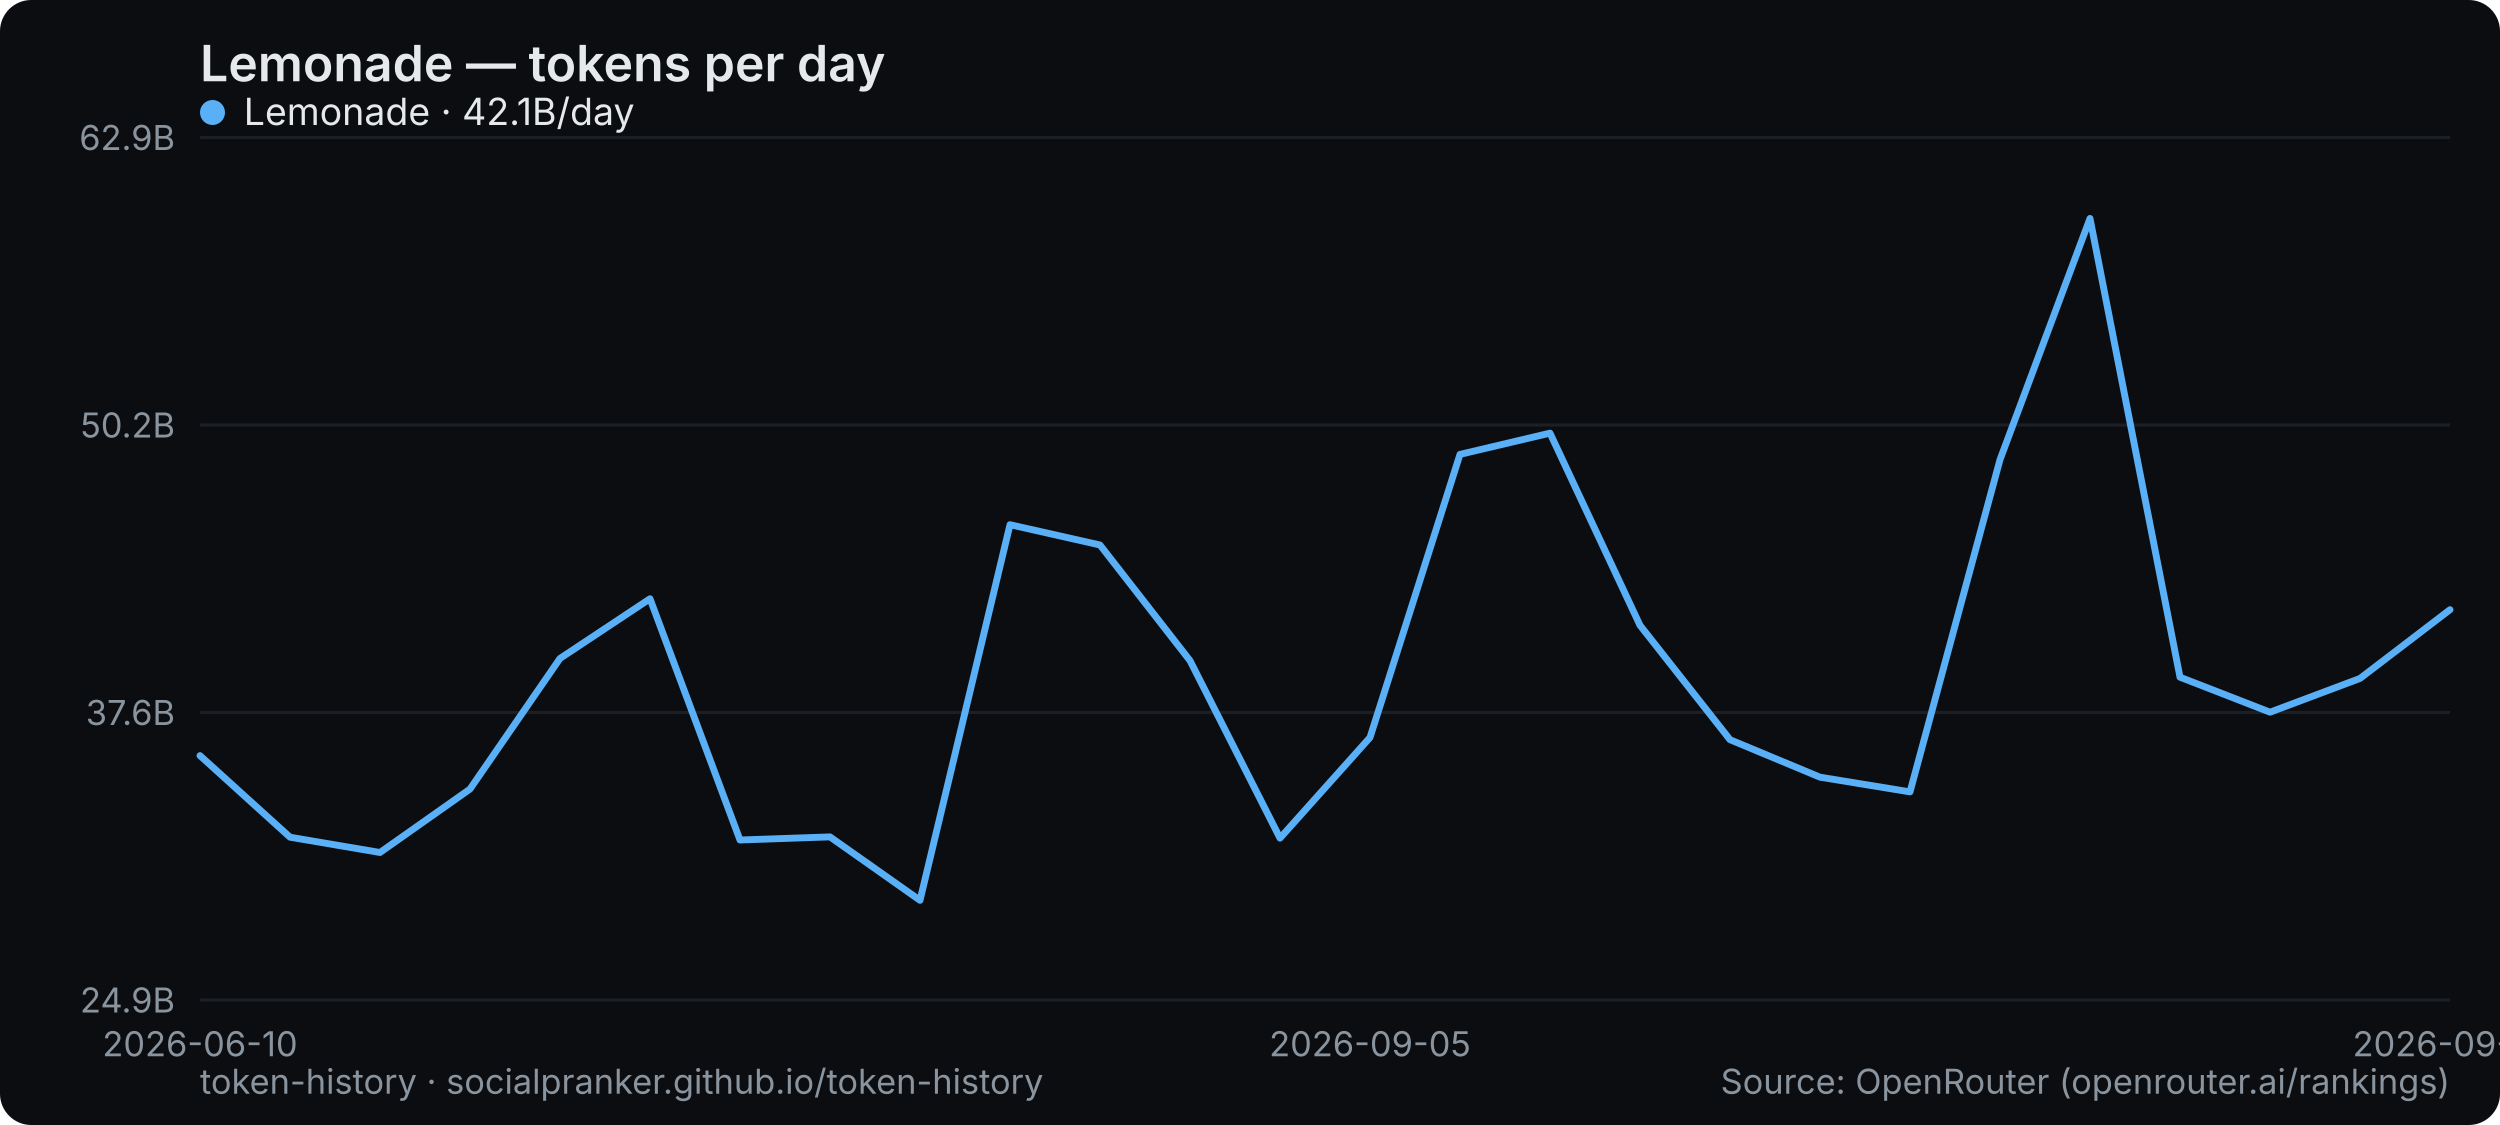
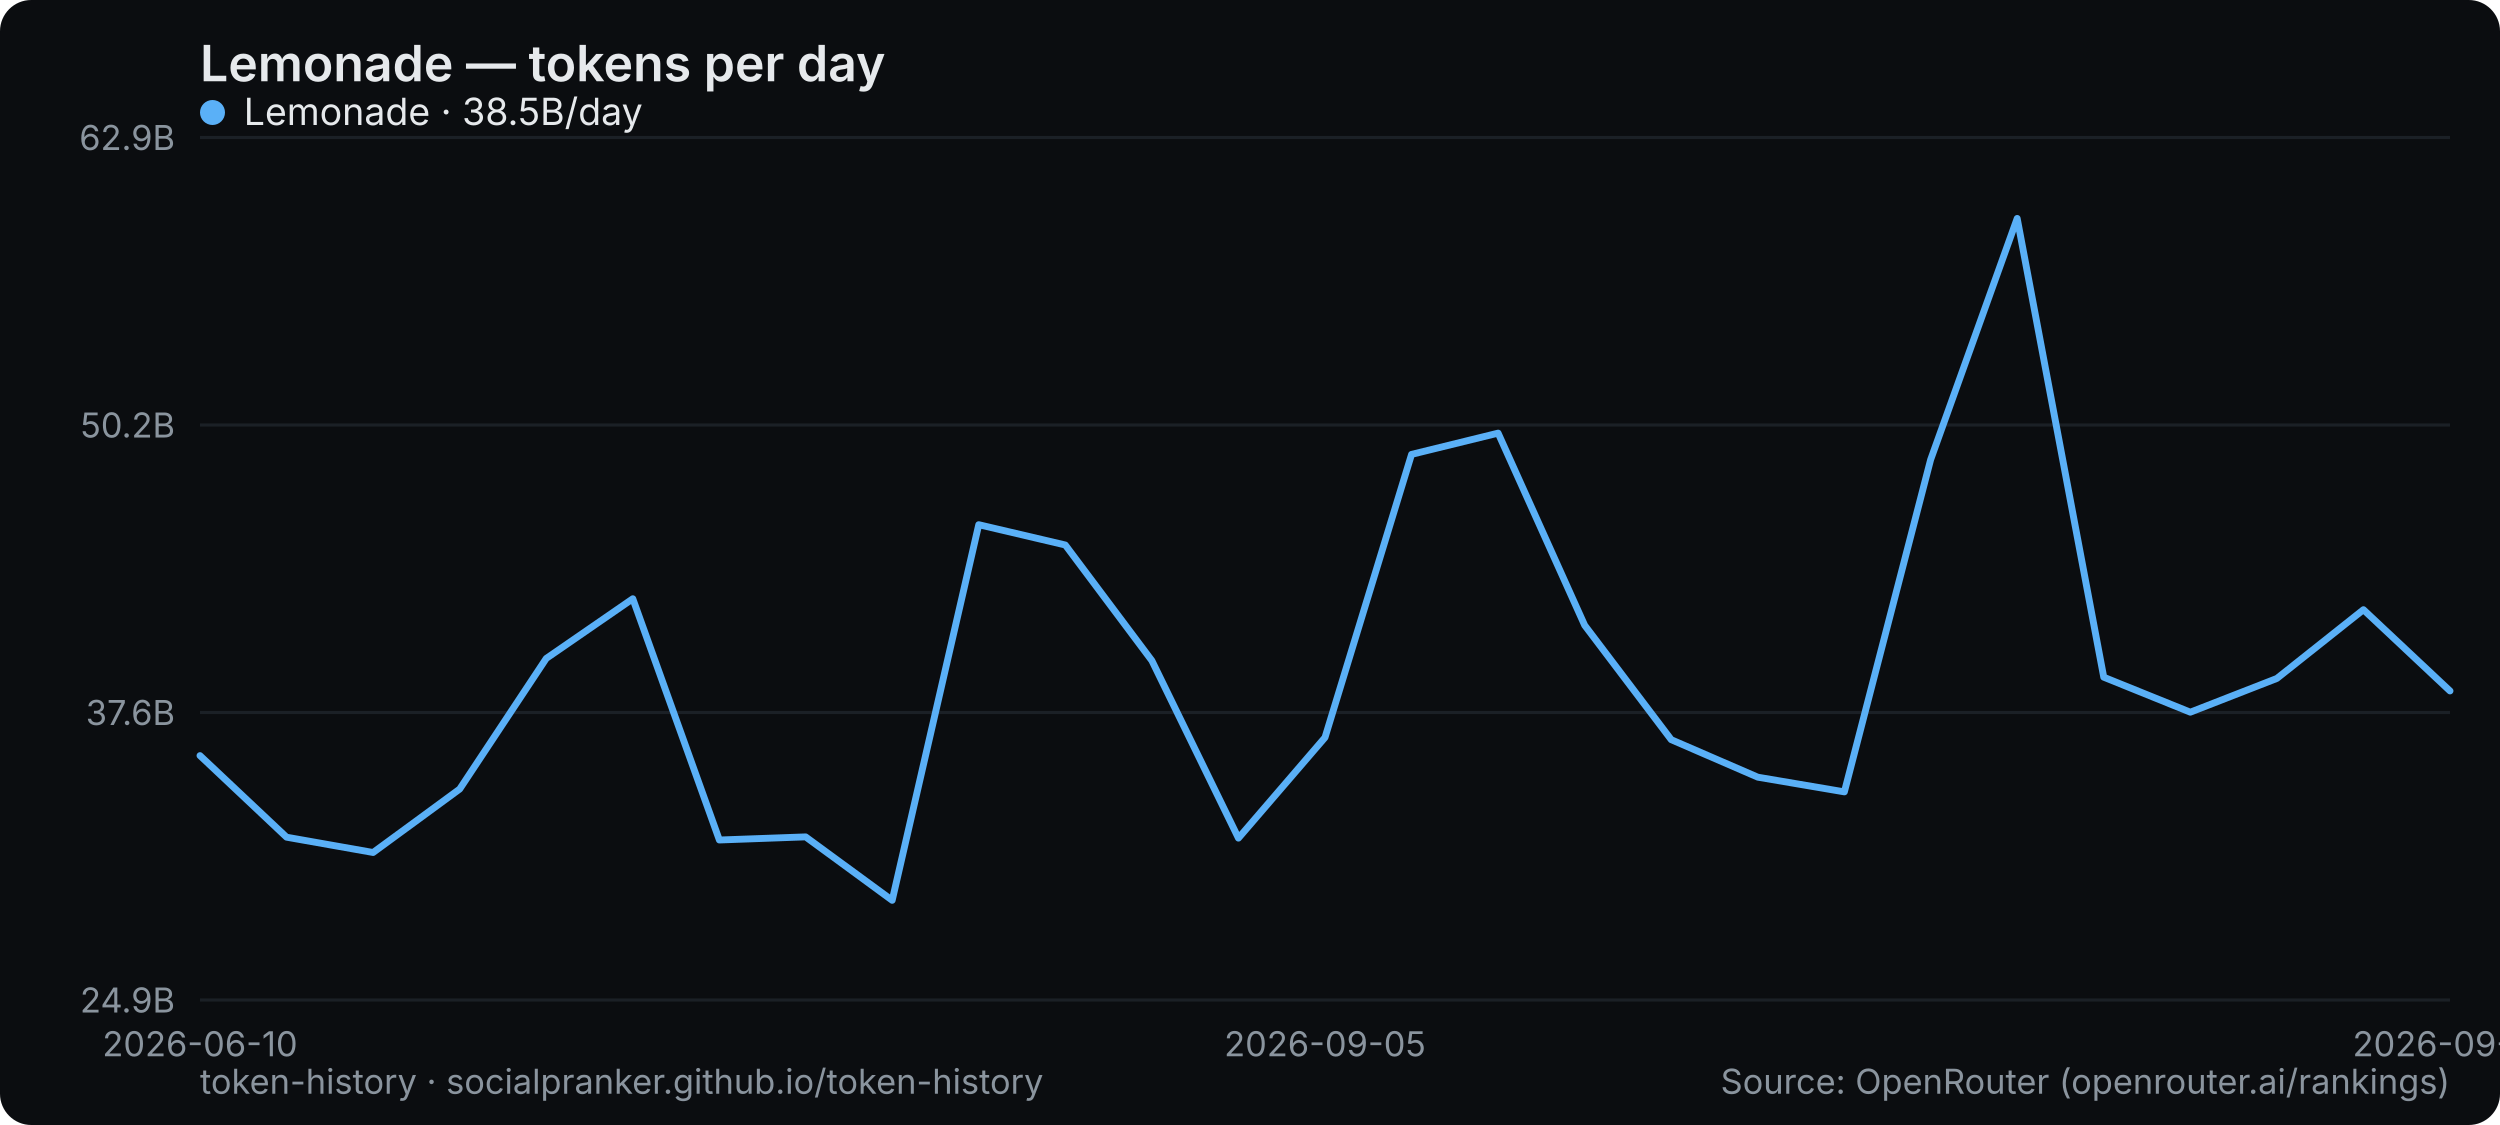
<svg xmlns="http://www.w3.org/2000/svg" width="800" height="360" viewBox="0 0 800 360" role="img" aria-label="Lemonade — tokens per day">
  <rect width="800" height="360" rx="10" fill="#0b0d10" />
  <text x="64" y="26" font-family="system-ui,-apple-system,Segoe UI,sans-serif" font-size="16" font-weight="600" fill="#e6e9ec">Lemonade — tokens per day</text>
  <line x1="64" y1="320" x2="784" y2="320" stroke="#1b2026" stroke-width="1" />
  <text x="56" y="324" text-anchor="end" font-family="system-ui,-apple-system,Segoe UI,sans-serif" font-size="11" fill="#8a949e">24.9B</text>
  <line x1="64" y1="228" x2="784" y2="228" stroke="#1b2026" stroke-width="1" />
  <text x="56" y="232" text-anchor="end" font-family="system-ui,-apple-system,Segoe UI,sans-serif" font-size="11" fill="#8a949e">37.6B</text>
  <line x1="64" y1="136" x2="784" y2="136" stroke="#1b2026" stroke-width="1" />
  <text x="56" y="140" text-anchor="end" font-family="system-ui,-apple-system,Segoe UI,sans-serif" font-size="11" fill="#8a949e">50.2B</text>
  <line x1="64" y1="44" x2="784" y2="44" stroke="#1b2026" stroke-width="1" />
  <text x="56" y="48" text-anchor="end" font-family="system-ui,-apple-system,Segoe UI,sans-serif" font-size="11" fill="#8a949e">62.9B</text>
  <text x="64" y="338" text-anchor="middle" font-family="system-ui,-apple-system,Segoe UI,sans-serif" font-size="11" fill="#8a949e">2026-06-10</text>
-   <text x="438.4" y="338" text-anchor="middle" font-family="system-ui,-apple-system,Segoe UI,sans-serif" font-size="11" fill="#8a949e">2026-09-05</text>
-   <text x="784" y="338" text-anchor="middle" font-family="system-ui,-apple-system,Segoe UI,sans-serif" font-size="11" fill="#8a949e">2026-09-18</text>
-   <polyline points="64.0,241.8 92.8,267.9 121.6,272.8 150.4,252.5 179.2,210.7 208.0,191.6 236.8,268.8 265.6,267.8 294.4,288.1 323.2,167.9 352.0,174.4 380.8,211.4 409.6,268.2 438.4,236.0 467.2,145.4 496.0,138.6 524.8,200.1 553.6,236.7 582.4,248.7 611.2,253.4 640.0,147.1 668.8,69.9 697.6,216.7 726.4,227.9 755.2,217.1 784.0,195.1" fill="none" stroke="#5ab0f7" stroke-width="2.2" stroke-linejoin="round" stroke-linecap="round" />
+   <text x="424" y="338" text-anchor="middle" font-family="system-ui,-apple-system,Segoe UI,sans-serif" font-size="11" fill="#8a949e">2026-09-05</text>
+   <text x="784" y="338" text-anchor="middle" font-family="system-ui,-apple-system,Segoe UI,sans-serif" font-size="11" fill="#8a949e">2026-09-19</text>
+   <polyline points="64.0,241.8 91.7,267.9 119.4,272.8 147.1,252.5 174.8,210.7 202.5,191.6 230.2,268.8 257.8,267.8 285.5,288.1 313.2,167.9 340.9,174.4 368.6,211.4 396.3,268.2 424.0,236.0 451.7,145.4 479.4,138.6 507.1,200.1 534.8,236.7 562.5,248.7 590.2,253.4 617.8,147.1 645.5,69.9 673.2,216.7 700.9,227.9 728.6,217.1 756.3,195.1 784.0,221.1" fill="none" stroke="#5ab0f7" stroke-width="2.2" stroke-linejoin="round" stroke-linecap="round" />
  <g font-family="system-ui,-apple-system,Segoe UI,sans-serif" font-size="12">
    <circle cx="68" cy="36" r="4" fill="#5ab0f7" />
-     <text x="78" y="40" fill="#e6e9ec">Lemonade · 42.1B/day</text>
+     <text x="78" y="40" fill="#e6e9ec">Lemonade · 38.5B/day</text>
  </g>
  <text x="64" y="350" font-family="system-ui,-apple-system,Segoe UI,sans-serif" font-size="11" fill="#8a949e">token-history · socialpranker.github.io/token-history</text>
  <text x="784" y="350" text-anchor="end" font-family="system-ui,-apple-system,Segoe UI,sans-serif" font-size="11" fill="#8a949e">Source: OpenRouter (openrouter.ai/rankings)</text>
</svg>
